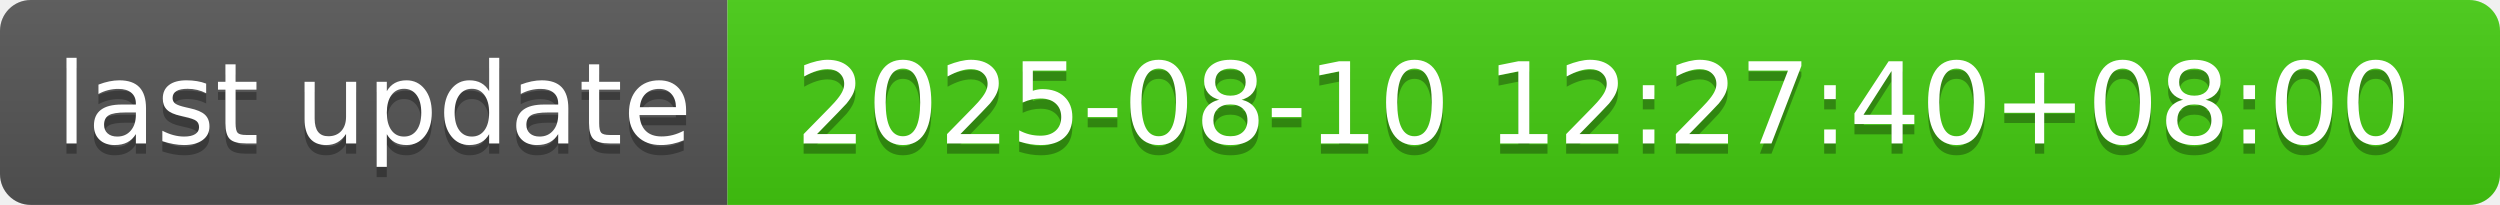
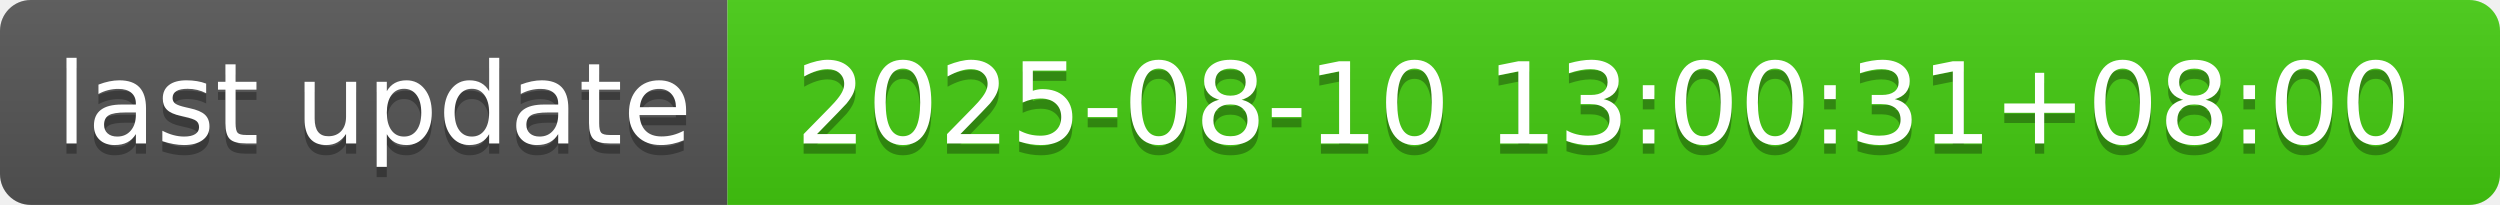
- <svg xmlns="http://www.w3.org/2000/svg" width="244" height="20" role="img" aria-label="last update: 2025-08-10 12:27:40+08:00">
+ <svg xmlns="http://www.w3.org/2000/svg" width="244" height="20" role="img" aria-label="last update: 2025-08-10 13:00:31+08:00">
  <linearGradient id="s" x2="0" y2="100%">
    <stop offset="0" stop-color="#bbb" stop-opacity=".1" />
    <stop offset="1" stop-opacity=".1" />
  </linearGradient>
  <clipPath id="r">
    <rect width="244" height="20" rx="3" fill="#fff" />
  </clipPath>
  <g clip-path="url(#r)">
    <rect width="71" height="20" fill="#555" />
    <rect x="71" width="173" height="20" fill="#4c1" />
    <rect width="244" height="20" fill="url(#s)" />
  </g>
  <g fill="#fff" text-anchor="middle" font-family="Verdana,Geneva,DejaVu Sans,sans-serif" text-rendering="geometricPrecision" font-size="110">
    <text aria-hidden="true" x="365" y="150" fill="#010101" fill-opacity=".3" transform="scale(.1)" textLength="610">last update</text>
    <text x="365" y="140" transform="scale(.1)" fill="#fff" textLength="610">last update</text>
-     <text aria-hidden="true" x="1565" y="150" fill="#010101" fill-opacity=".3" transform="scale(.1)" textLength="1630">2025-08-10 12:27:40+08:00</text>
-     <text x="1565" y="140" transform="scale(.1)" fill="#fff" textLength="1630">2025-08-10 12:27:40+08:00</text>
+     <text aria-hidden="true" x="1565" y="150" fill="#010101" fill-opacity=".3" transform="scale(.1)" textLength="1630">2025-08-10 13:00:31+08:00</text>
+     <text x="1565" y="140" transform="scale(.1)" fill="#fff" textLength="1630">2025-08-10 13:00:31+08:00</text>
  </g>
</svg>
